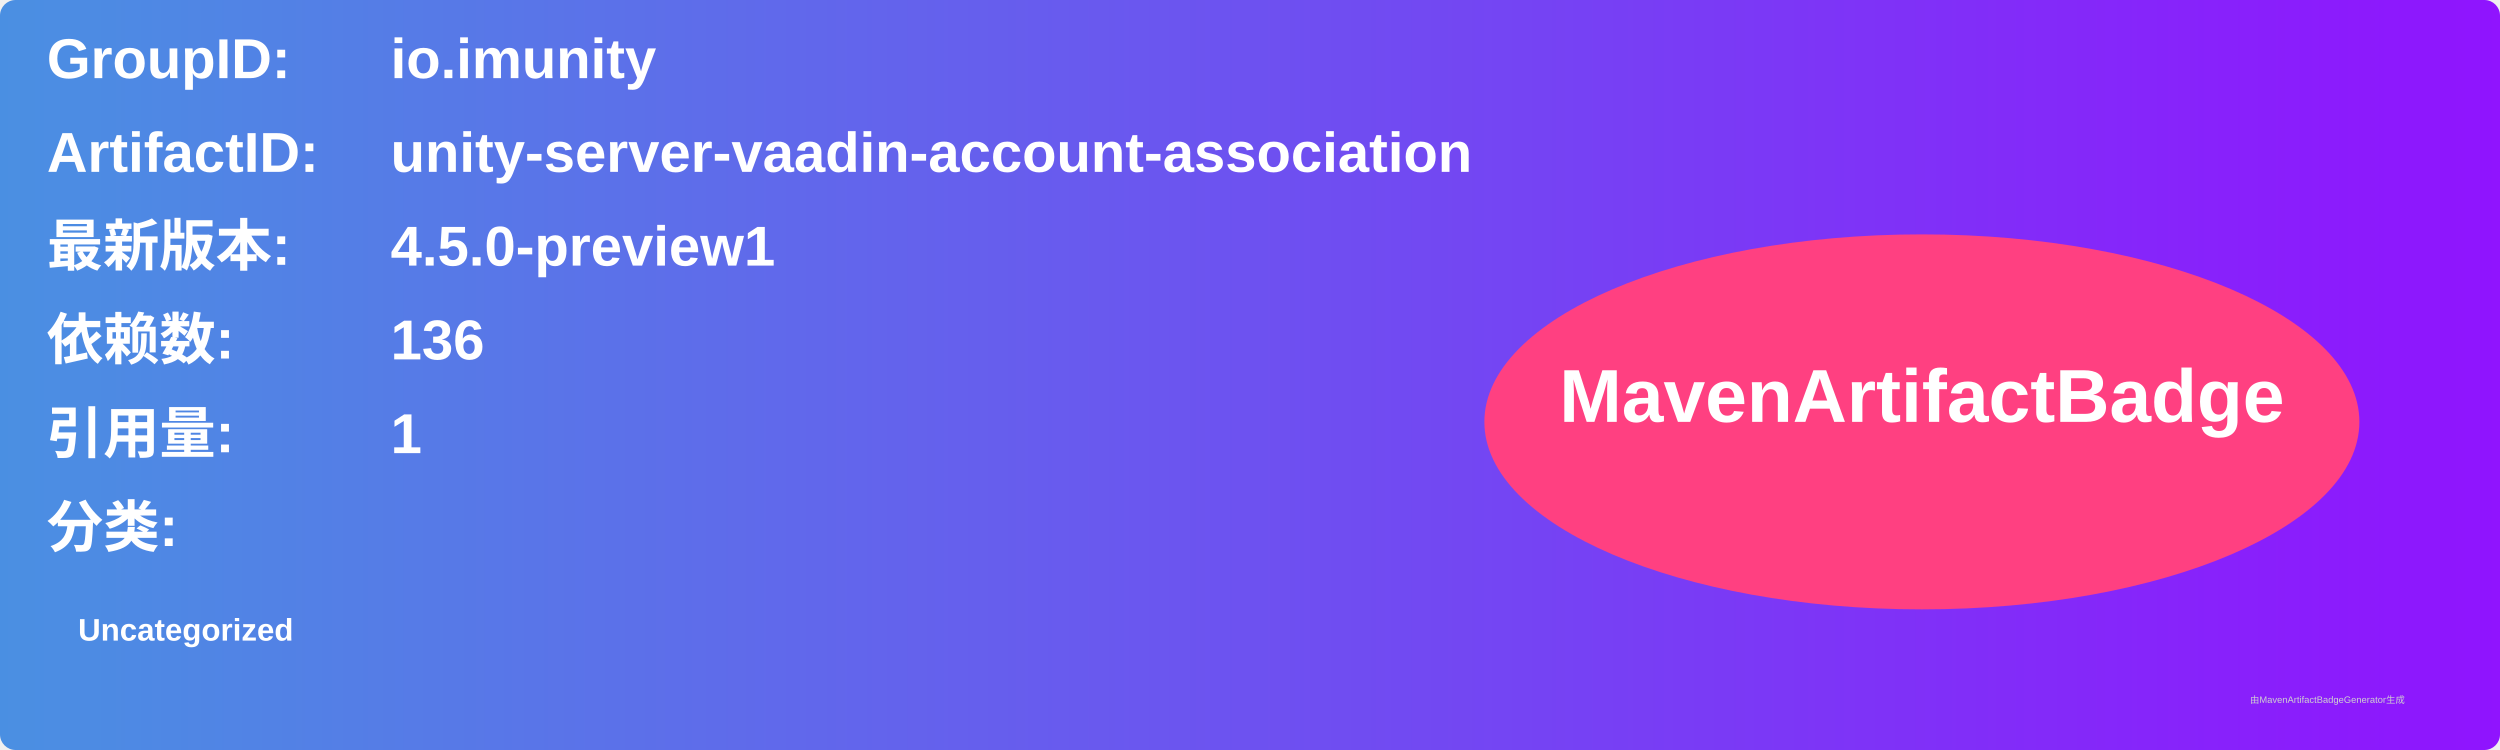
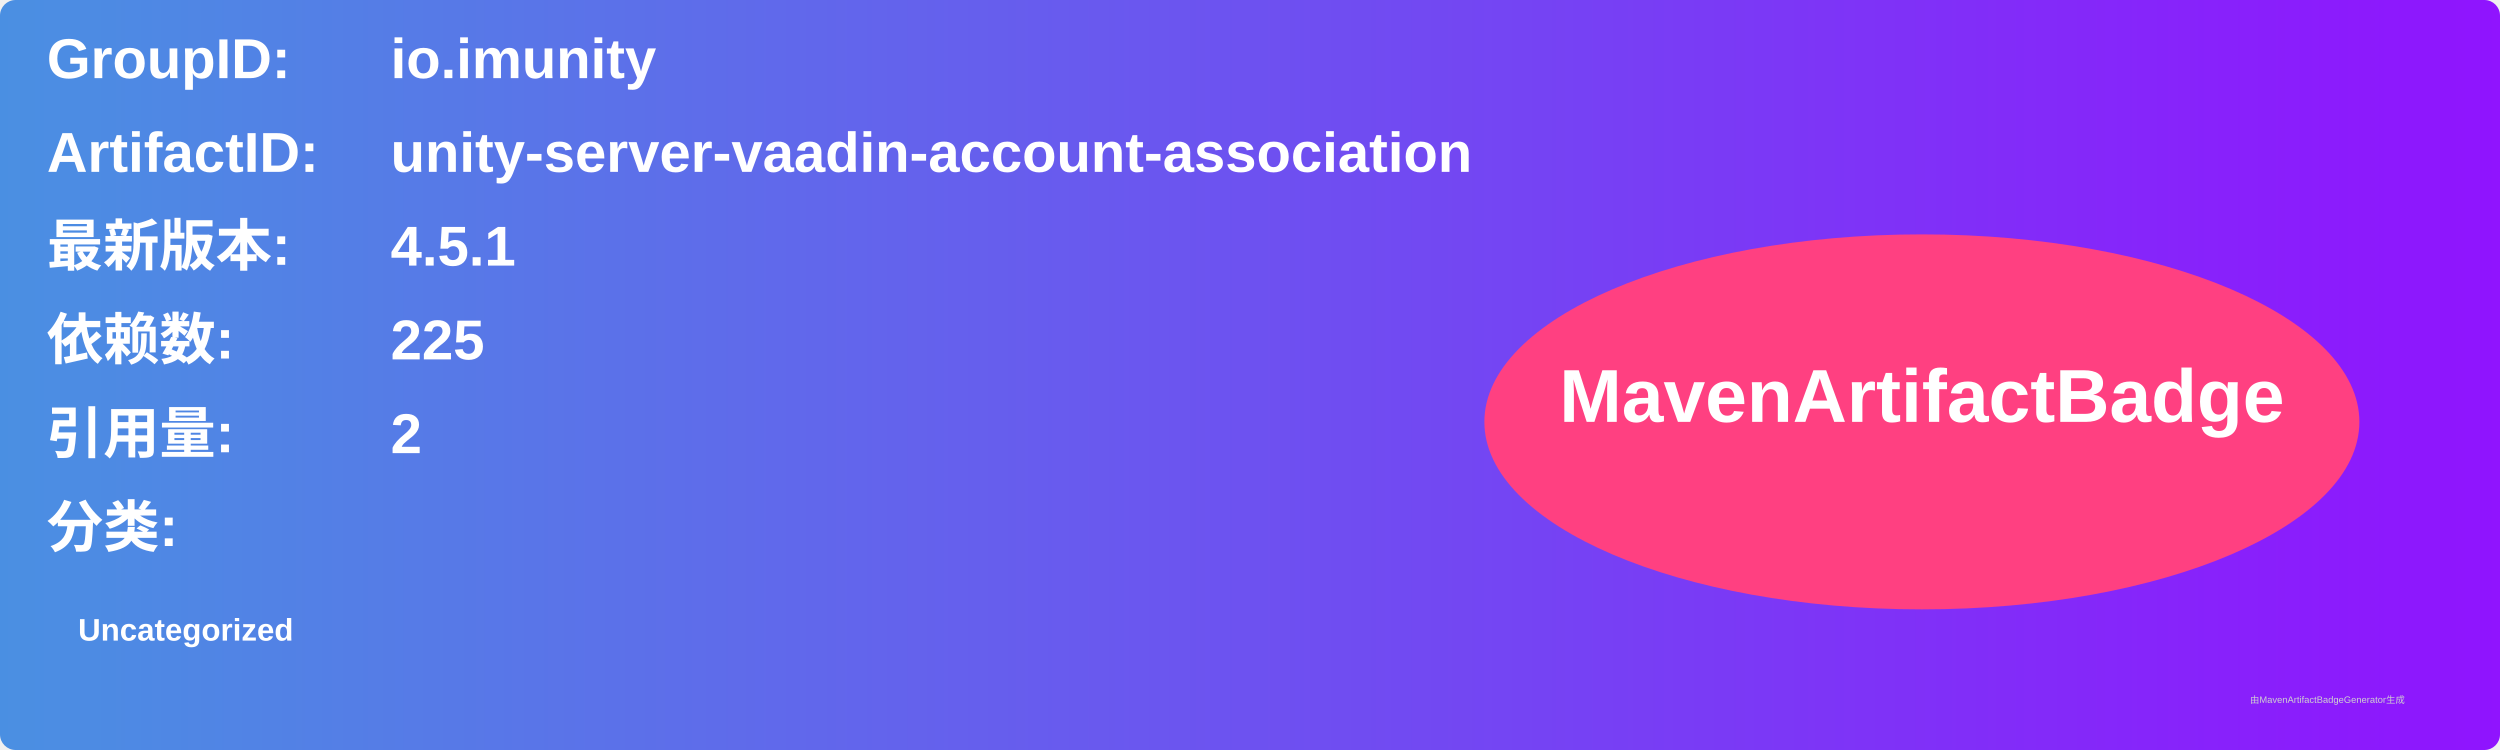
<svg xmlns="http://www.w3.org/2000/svg" width="800" height="240" viewBox="0 0 800 240">
  <linearGradient id="grad" x1="0%" y1="0%" x2="100%" y2="0%">
    <stop offset="0%" stop-color="#4a90e2" />
    <stop offset="100%" stop-color="#9013fe" />
  </linearGradient>
  <rect width="100%" height="100%" rx="5" ry="5" fill="url(#grad)" />
  <g transform="translate(15, 15)">
    <text x="0" y="10" font-family="Arial" font-size="18" fill="white" font-weight="bold" width="260">GroupID:</text>
    <text x="110" y="10" font-family="Arial" font-size="18" fill="white" font-weight="bold" width="460">io.imunity</text>
    <text x="0" y="40" font-family="Arial" font-size="18" fill="white" font-weight="bold" width="260">ArtifactID:</text>
    <text x="110" y="40" font-family="Arial" font-size="18" fill="white" font-weight="bold" width="460">unity-server-vaadin-account-association</text>
    <text x="0" y="70" font-family="Arial" font-size="18" fill="white" font-weight="bold">最新版本:</text>
    <text x="110" y="70" font-family="Arial" font-size="18" fill="white" font-weight="bold">
-       <tspan font-weight="bold">4.5.0-preview1</tspan>
+       <tspan font-weight="bold">4.5.1</tspan>
    </text>
    <text x="0" y="100" font-family="Arial" font-size="18" fill="white" font-weight="bold">依赖数: </text>
    <text x="110" y="100" font-family="Arial" font-size="18" fill="white">
-       <tspan font-weight="bold">136</tspan>
+       <tspan font-weight="bold">225</tspan>
    </text>
    <text x="0" y="130" font-family="Arial" font-size="18" fill="white" font-weight="bold">引用量: </text>
    <text x="110" y="130" font-family="Arial" font-size="18" fill="white">
-       <tspan font-weight="bold">1</tspan>
+       <tspan font-weight="bold">2</tspan>
    </text>
    <text x="0" y="160" font-family="Arial" font-size="18" fill="white" font-weight="bold">分类:</text>
    <text x="10" y="190" font-family="Arial" font-size="10" fill="white">
      <tspan font-weight="bold">Uncategorized</tspan>
    </text>
    <ellipse cx="600" cy="120" rx="140" ry="60" fill="#ff4081" />
    <text x="600" y="120" text-anchor="middle" font-family="Arial" font-size="24" fill="white" font-weight="bold">MavenArtifactBadge</text>
  </g>
  <text x="720" y="225" font-family="Arial" font-size="3" fill="#d0d0d0">由MavenArtifactBadgeGenerator生成</text>
</svg>
